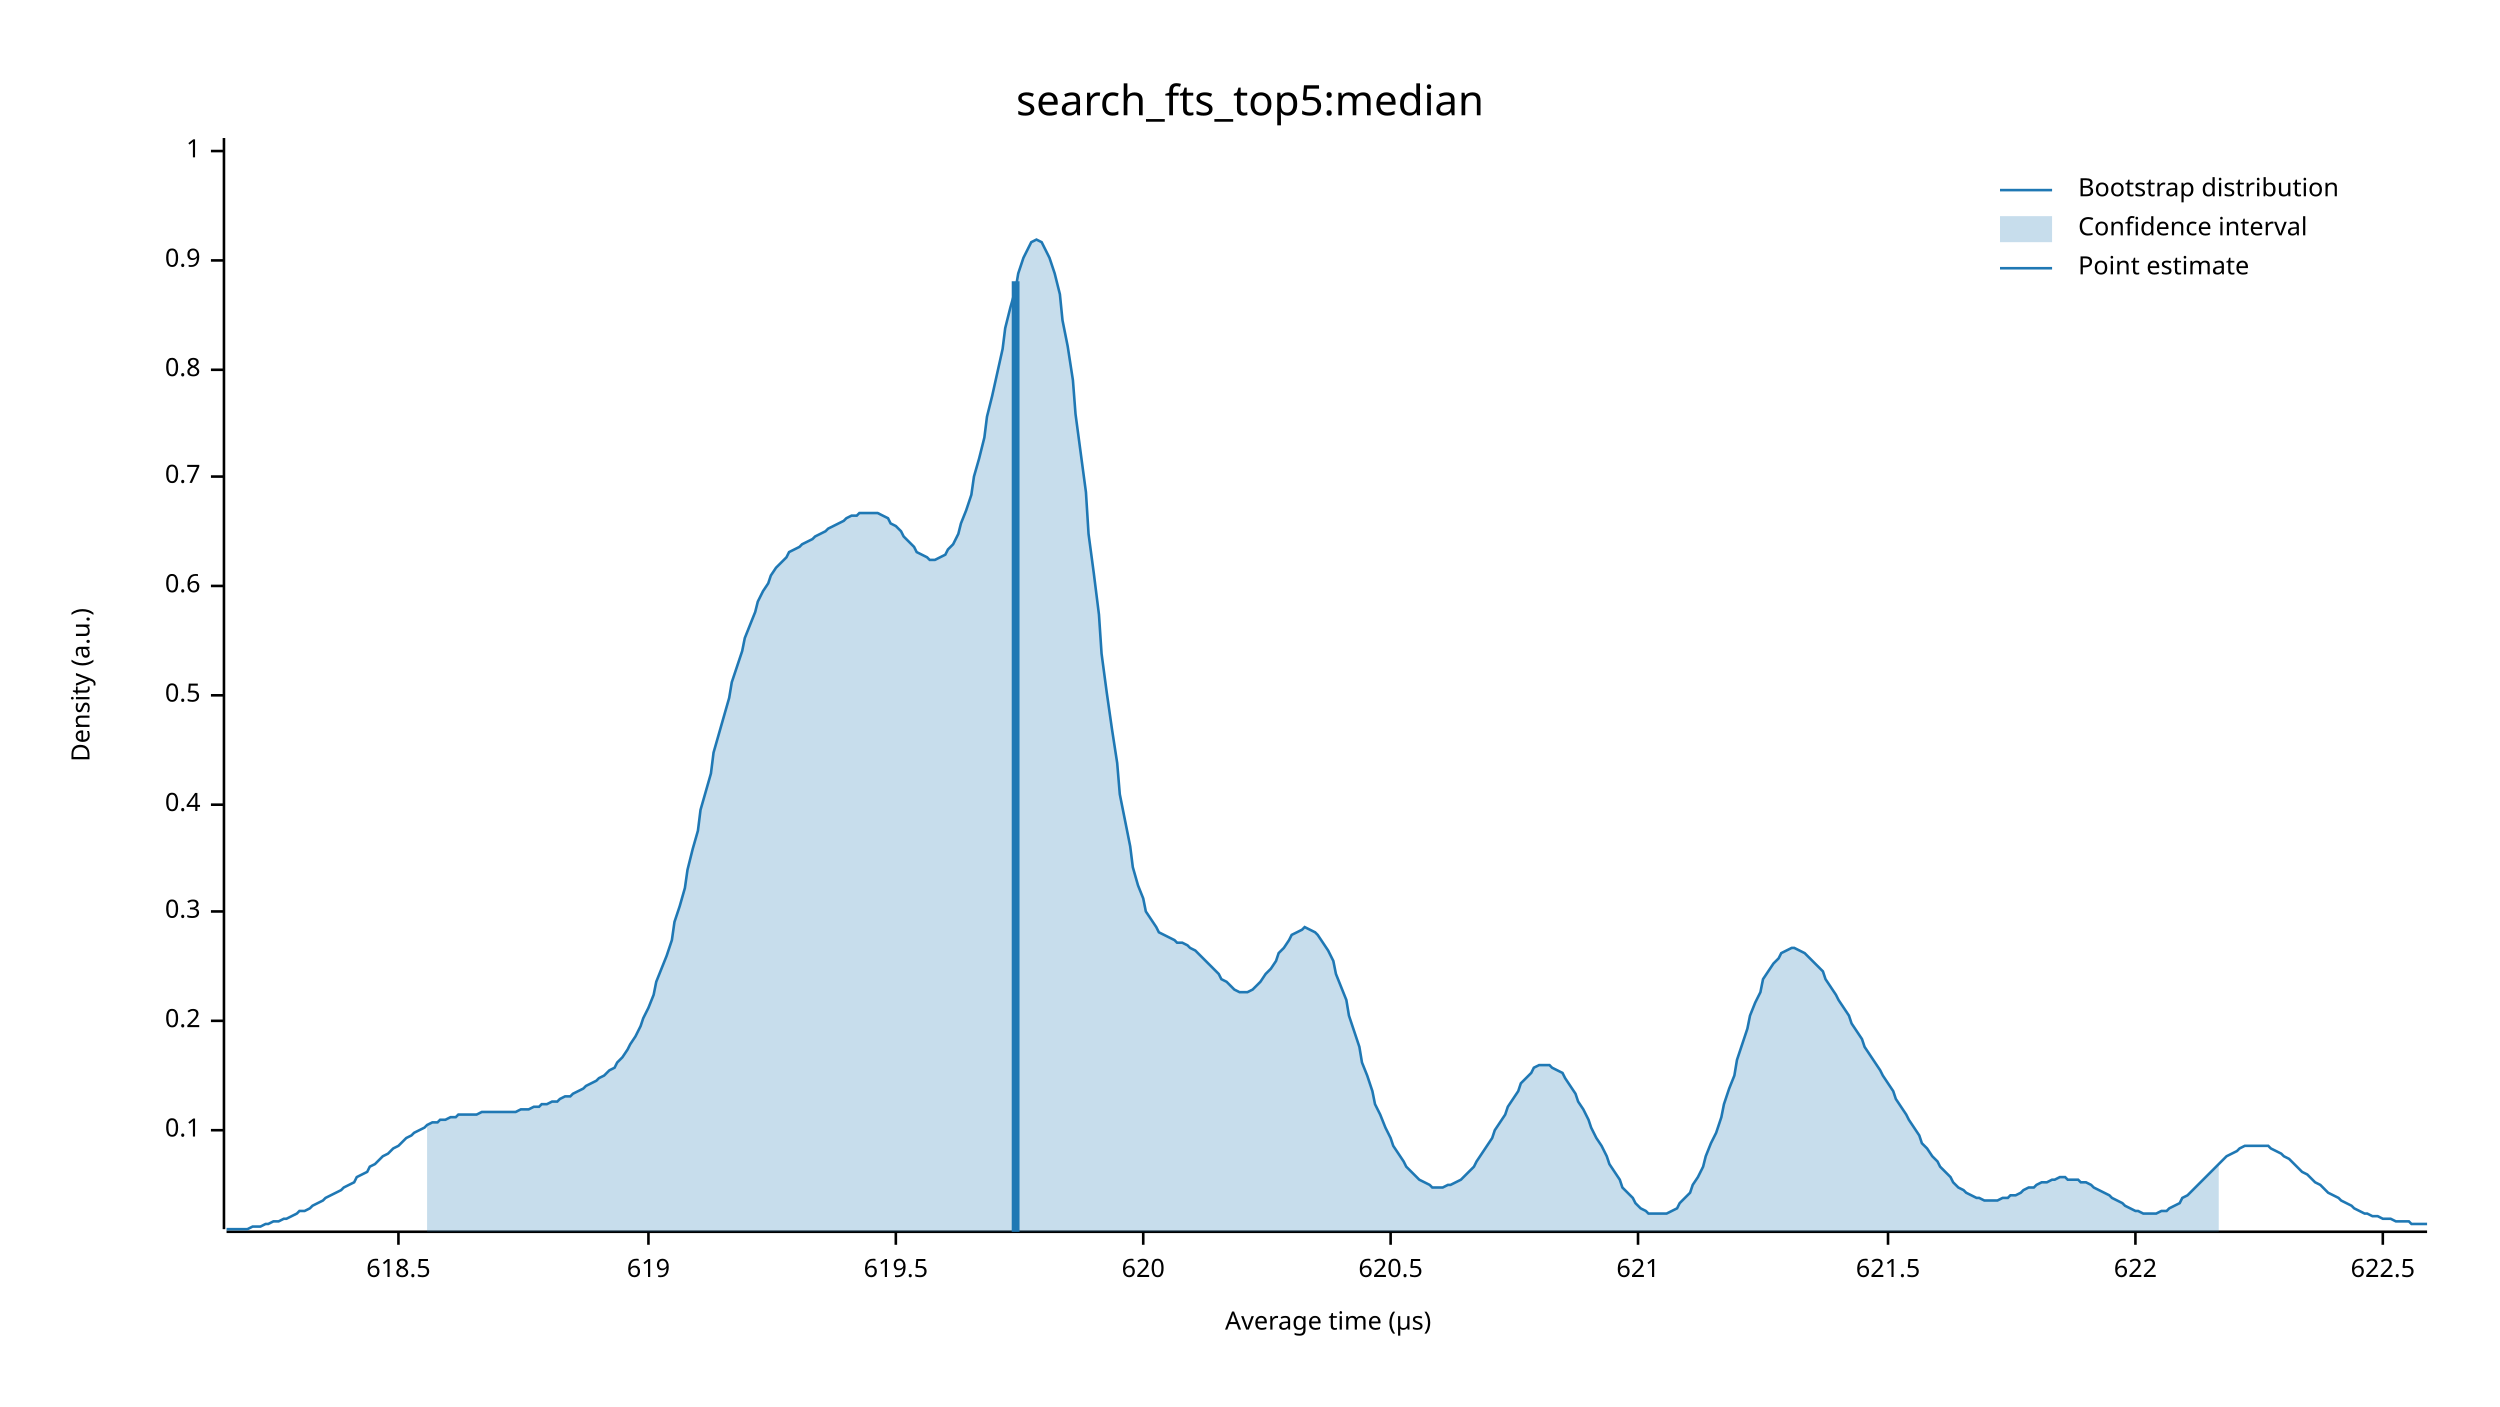
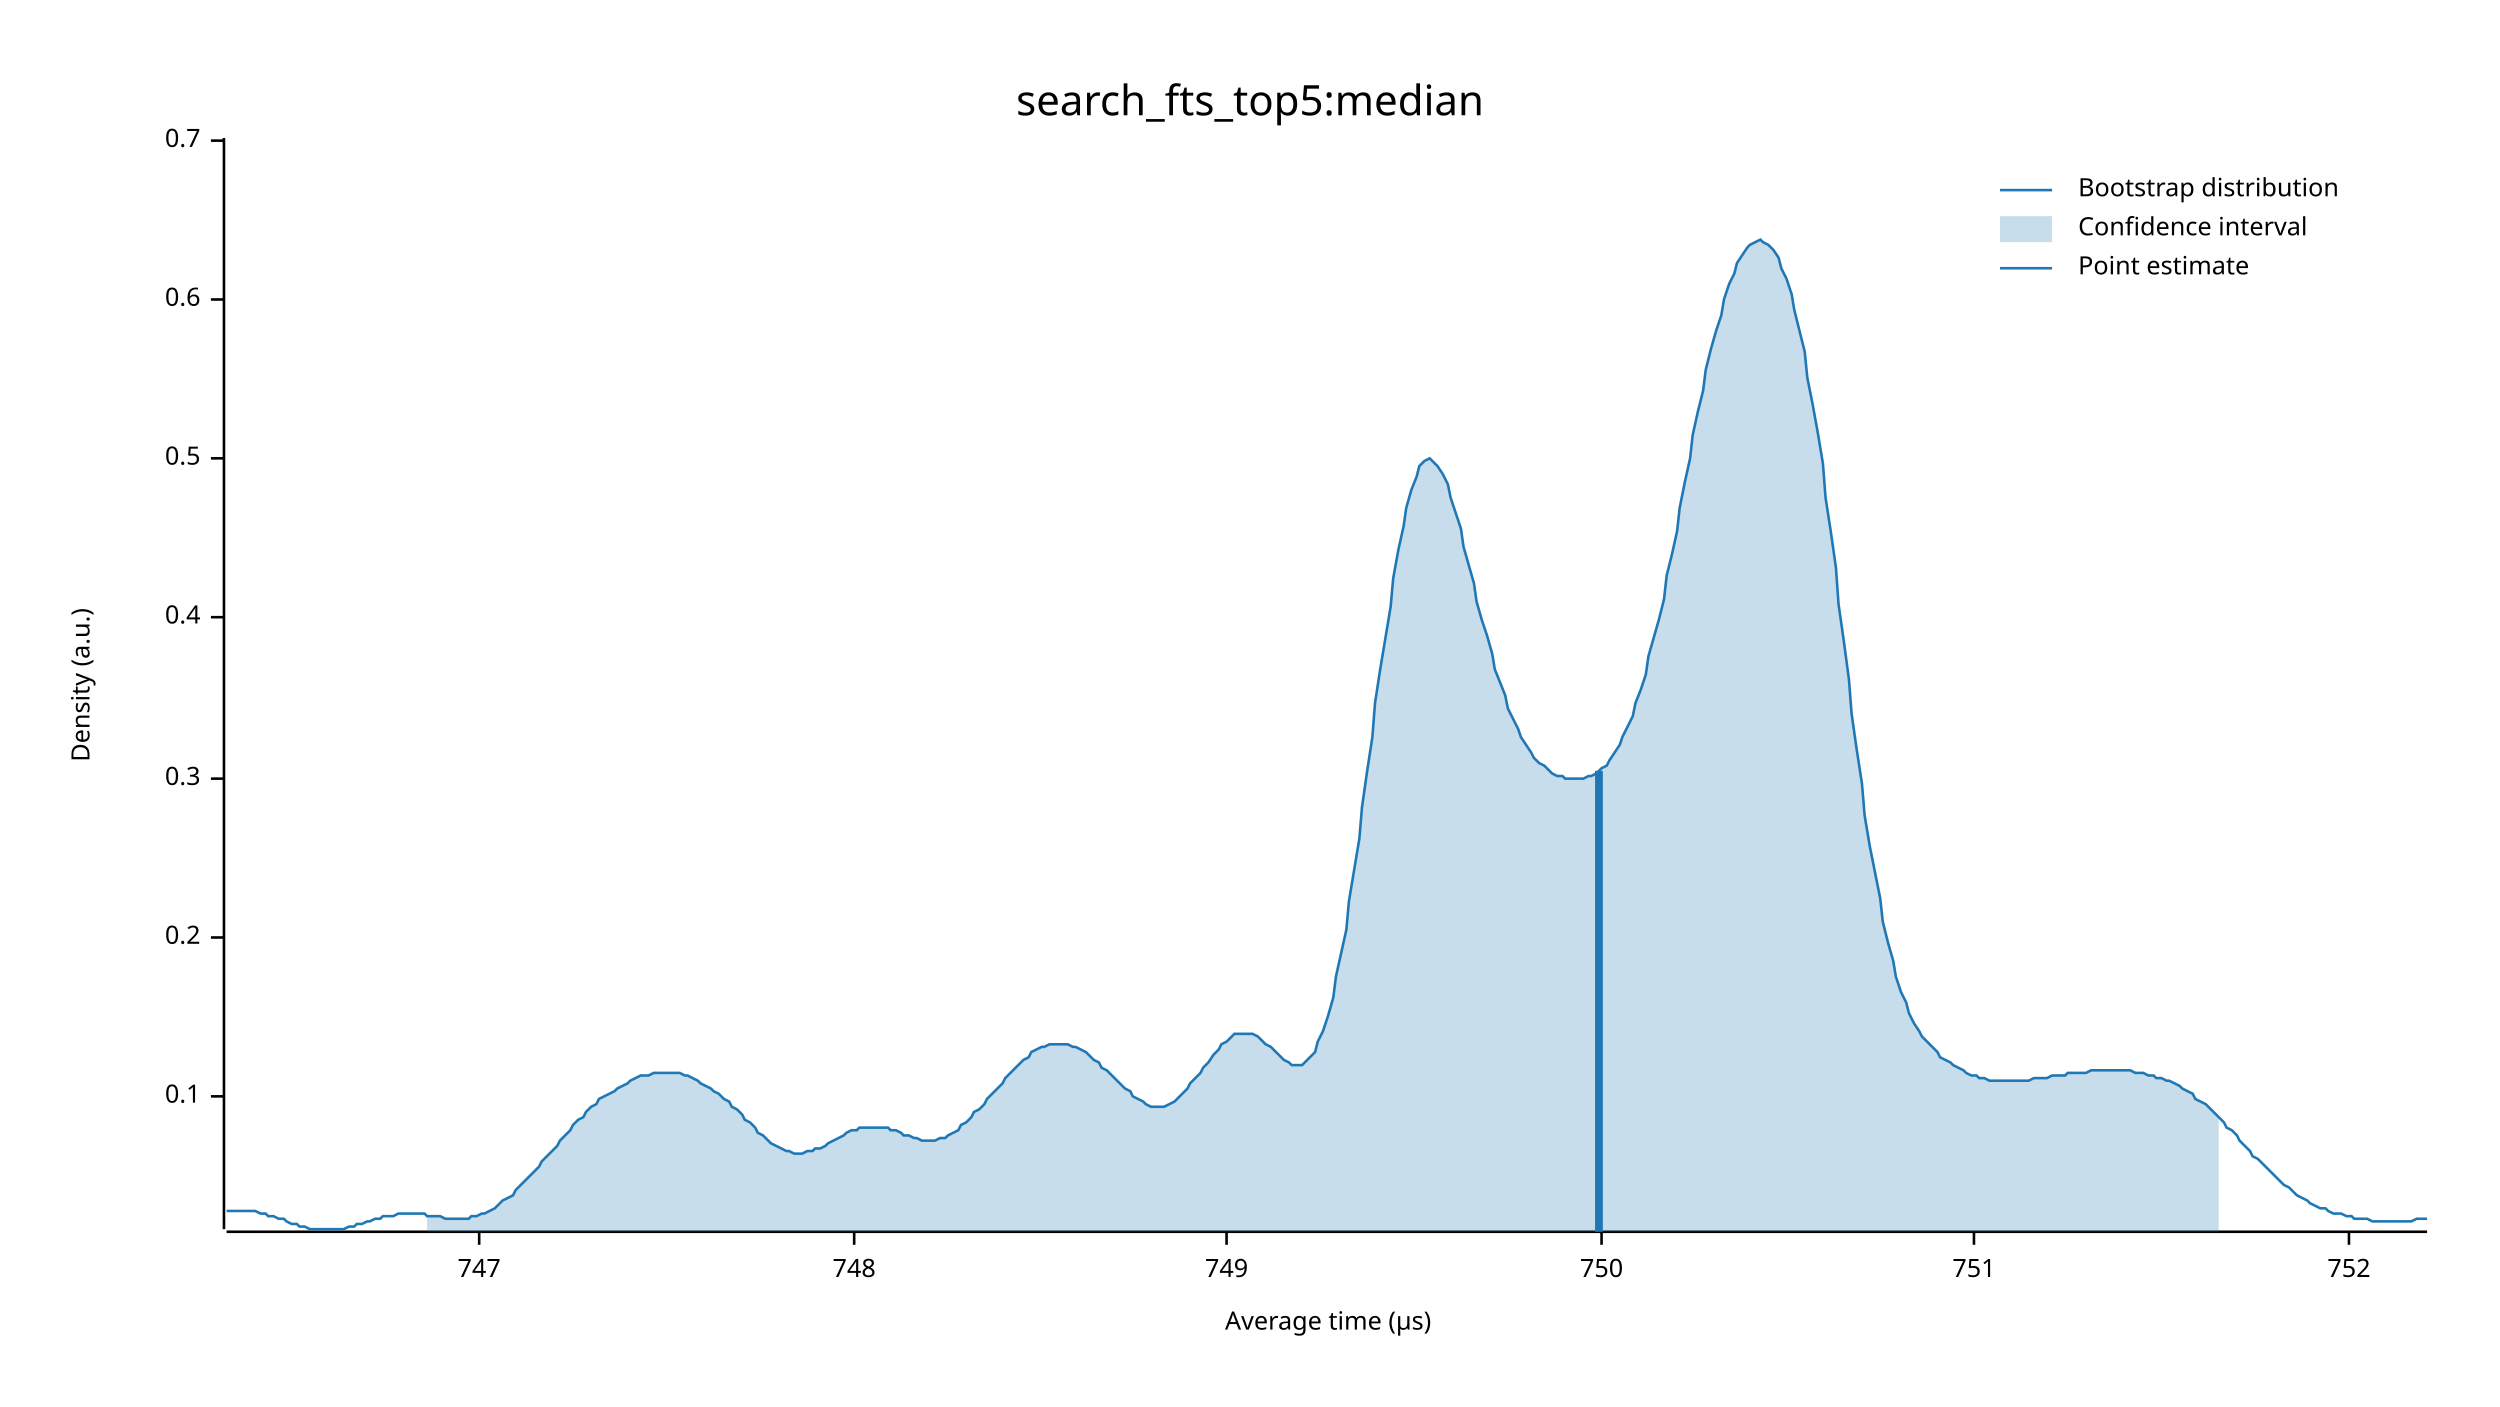
<svg xmlns="http://www.w3.org/2000/svg" width="960" height="540" viewBox="0 0 960 540">
  <text x="480" y="32" dy="0.76em" text-anchor="middle" font-family="sans-serif" font-size="16.129" opacity="1" fill="#000000">
search_fts_top5:median
</text>
  <text x="27" y="263" dy="0.76em" text-anchor="middle" font-family="sans-serif" font-size="9.677" opacity="1" fill="#000000" transform="rotate(270, 27, 263)">
Density (a.u.)
</text>
  <text x="510" y="513" dy="-0.5ex" text-anchor="middle" font-family="sans-serif" font-size="9.677" opacity="1" fill="#000000">
Average time (µs)
</text>
  <polyline fill="none" opacity="1" stroke="#000000" stroke-width="1" points="86,53 86,472 " />
-   <text x="77" y="434" dy="0.5ex" text-anchor="end" font-family="sans-serif" font-size="9.677" opacity="1" fill="#000000">
+   <text x="77" y="421" dy="0.5ex" text-anchor="end" font-family="sans-serif" font-size="9.677" opacity="1" fill="#000000">
0.1
</text>
-   <polyline fill="none" opacity="1" stroke="#000000" stroke-width="1" points="81,434 86,434 " />
-   <text x="77" y="392" dy="0.5ex" text-anchor="end" font-family="sans-serif" font-size="9.677" opacity="1" fill="#000000">
+   <polyline fill="none" opacity="1" stroke="#000000" stroke-width="1" points="81,421 86,421 " />
+   <text x="77" y="360" dy="0.5ex" text-anchor="end" font-family="sans-serif" font-size="9.677" opacity="1" fill="#000000">
0.2
</text>
-   <polyline fill="none" opacity="1" stroke="#000000" stroke-width="1" points="81,392 86,392 " />
-   <text x="77" y="350" dy="0.5ex" text-anchor="end" font-family="sans-serif" font-size="9.677" opacity="1" fill="#000000">
+   <polyline fill="none" opacity="1" stroke="#000000" stroke-width="1" points="81,360 86,360 " />
+   <text x="77" y="299" dy="0.5ex" text-anchor="end" font-family="sans-serif" font-size="9.677" opacity="1" fill="#000000">
0.3
</text>
-   <polyline fill="none" opacity="1" stroke="#000000" stroke-width="1" points="81,350 86,350 " />
-   <text x="77" y="309" dy="0.5ex" text-anchor="end" font-family="sans-serif" font-size="9.677" opacity="1" fill="#000000">
+   <polyline fill="none" opacity="1" stroke="#000000" stroke-width="1" points="81,299 86,299 " />
+   <text x="77" y="237" dy="0.5ex" text-anchor="end" font-family="sans-serif" font-size="9.677" opacity="1" fill="#000000">
0.4
</text>
-   <polyline fill="none" opacity="1" stroke="#000000" stroke-width="1" points="81,309 86,309 " />
-   <text x="77" y="267" dy="0.5ex" text-anchor="end" font-family="sans-serif" font-size="9.677" opacity="1" fill="#000000">
+   <polyline fill="none" opacity="1" stroke="#000000" stroke-width="1" points="81,237 86,237 " />
+   <text x="77" y="176" dy="0.5ex" text-anchor="end" font-family="sans-serif" font-size="9.677" opacity="1" fill="#000000">
0.5
</text>
-   <polyline fill="none" opacity="1" stroke="#000000" stroke-width="1" points="81,267 86,267 " />
-   <text x="77" y="225" dy="0.5ex" text-anchor="end" font-family="sans-serif" font-size="9.677" opacity="1" fill="#000000">
+   <polyline fill="none" opacity="1" stroke="#000000" stroke-width="1" points="81,176 86,176 " />
+   <text x="77" y="115" dy="0.5ex" text-anchor="end" font-family="sans-serif" font-size="9.677" opacity="1" fill="#000000">
0.6
</text>
-   <polyline fill="none" opacity="1" stroke="#000000" stroke-width="1" points="81,225 86,225 " />
-   <text x="77" y="183" dy="0.5ex" text-anchor="end" font-family="sans-serif" font-size="9.677" opacity="1" fill="#000000">
+   <polyline fill="none" opacity="1" stroke="#000000" stroke-width="1" points="81,115 86,115 " />
+   <text x="77" y="54" dy="0.5ex" text-anchor="end" font-family="sans-serif" font-size="9.677" opacity="1" fill="#000000">
0.7
</text>
-   <polyline fill="none" opacity="1" stroke="#000000" stroke-width="1" points="81,183 86,183 " />
-   <text x="77" y="142" dy="0.5ex" text-anchor="end" font-family="sans-serif" font-size="9.677" opacity="1" fill="#000000">
- 0.8
+   <polyline fill="none" opacity="1" stroke="#000000" stroke-width="1" points="81,54 86,54 " />
+   <polyline fill="none" opacity="1" stroke="#000000" stroke-width="1" points="87,473 932,473 " />
+   <text x="184" y="483" dy="0.76em" text-anchor="middle" font-family="sans-serif" font-size="9.677" opacity="1" fill="#000000">
+ 747
</text>
-   <polyline fill="none" opacity="1" stroke="#000000" stroke-width="1" points="81,142 86,142 " />
-   <text x="77" y="100" dy="0.5ex" text-anchor="end" font-family="sans-serif" font-size="9.677" opacity="1" fill="#000000">
- 0.9
+   <polyline fill="none" opacity="1" stroke="#000000" stroke-width="1" points="184,473 184,478 " />
+   <text x="328" y="483" dy="0.76em" text-anchor="middle" font-family="sans-serif" font-size="9.677" opacity="1" fill="#000000">
+ 748
</text>
-   <polyline fill="none" opacity="1" stroke="#000000" stroke-width="1" points="81,100 86,100 " />
-   <text x="77" y="58" dy="0.5ex" text-anchor="end" font-family="sans-serif" font-size="9.677" opacity="1" fill="#000000">
- 1
+   <polyline fill="none" opacity="1" stroke="#000000" stroke-width="1" points="328,473 328,478 " />
+   <text x="471" y="483" dy="0.76em" text-anchor="middle" font-family="sans-serif" font-size="9.677" opacity="1" fill="#000000">
+ 749
</text>
-   <polyline fill="none" opacity="1" stroke="#000000" stroke-width="1" points="81,58 86,58 " />
-   <polyline fill="none" opacity="1" stroke="#000000" stroke-width="1" points="87,473 932,473 " />
-   <text x="153" y="483" dy="0.76em" text-anchor="middle" font-family="sans-serif" font-size="9.677" opacity="1" fill="#000000">
- 618.5
+   <polyline fill="none" opacity="1" stroke="#000000" stroke-width="1" points="471,473 471,478 " />
+   <text x="615" y="483" dy="0.76em" text-anchor="middle" font-family="sans-serif" font-size="9.677" opacity="1" fill="#000000">
+ 750
</text>
-   <polyline fill="none" opacity="1" stroke="#000000" stroke-width="1" points="153,473 153,478 " />
-   <text x="249" y="483" dy="0.76em" text-anchor="middle" font-family="sans-serif" font-size="9.677" opacity="1" fill="#000000">
- 619
+   <polyline fill="none" opacity="1" stroke="#000000" stroke-width="1" points="615,473 615,478 " />
+   <text x="758" y="483" dy="0.76em" text-anchor="middle" font-family="sans-serif" font-size="9.677" opacity="1" fill="#000000">
+ 751
</text>
-   <polyline fill="none" opacity="1" stroke="#000000" stroke-width="1" points="249,473 249,478 " />
-   <text x="344" y="483" dy="0.76em" text-anchor="middle" font-family="sans-serif" font-size="9.677" opacity="1" fill="#000000">
- 619.5
+   <polyline fill="none" opacity="1" stroke="#000000" stroke-width="1" points="758,473 758,478 " />
+   <text x="902" y="483" dy="0.76em" text-anchor="middle" font-family="sans-serif" font-size="9.677" opacity="1" fill="#000000">
+ 752
</text>
-   <polyline fill="none" opacity="1" stroke="#000000" stroke-width="1" points="344,473 344,478 " />
-   <text x="439" y="483" dy="0.76em" text-anchor="middle" font-family="sans-serif" font-size="9.677" opacity="1" fill="#000000">
- 620
- </text>
-   <polyline fill="none" opacity="1" stroke="#000000" stroke-width="1" points="439,473 439,478 " />
-   <text x="534" y="483" dy="0.76em" text-anchor="middle" font-family="sans-serif" font-size="9.677" opacity="1" fill="#000000">
- 620.5
- </text>
-   <polyline fill="none" opacity="1" stroke="#000000" stroke-width="1" points="534,473 534,478 " />
-   <text x="629" y="483" dy="0.76em" text-anchor="middle" font-family="sans-serif" font-size="9.677" opacity="1" fill="#000000">
- 621
- </text>
-   <polyline fill="none" opacity="1" stroke="#000000" stroke-width="1" points="629,473 629,478 " />
-   <text x="725" y="483" dy="0.76em" text-anchor="middle" font-family="sans-serif" font-size="9.677" opacity="1" fill="#000000">
- 621.5
- </text>
-   <polyline fill="none" opacity="1" stroke="#000000" stroke-width="1" points="725,473 725,478 " />
-   <text x="820" y="483" dy="0.76em" text-anchor="middle" font-family="sans-serif" font-size="9.677" opacity="1" fill="#000000">
- 622
- </text>
-   <polyline fill="none" opacity="1" stroke="#000000" stroke-width="1" points="820,473 820,478 " />
-   <text x="915" y="483" dy="0.76em" text-anchor="middle" font-family="sans-serif" font-size="9.677" opacity="1" fill="#000000">
- 622.5
- </text>
-   <polyline fill="none" opacity="1" stroke="#000000" stroke-width="1" points="915,473 915,478 " />
-   <polyline fill="none" opacity="1" stroke="#1F78B4" stroke-width="1" points="87,472 88,472 90,472 92,472 93,472 95,472 97,471 98,471 100,471 102,470 103,470 105,469 107,469 109,468 110,468 112,467 114,466 115,465 117,465 119,464 120,463 122,462 124,461 125,460 127,459 129,458 131,457 132,456 134,455 136,454 137,452 139,451 141,450 142,448 144,447 146,445 147,444 149,443 151,441 153,440 154,439 156,437 158,436 159,435 161,434 163,433 164,432 166,431 168,431 169,430 171,430 173,429 175,429 176,428 178,428 180,428 181,428 183,428 185,427 186,427 188,427 190,427 191,427 193,427 195,427 197,427 198,427 200,426 202,426 203,426 205,425 207,425 208,424 210,424 212,423 214,423 215,422 217,421 219,421 220,420 222,419 224,418 225,417 227,416 229,415 230,414 232,413 234,411 236,410 237,408 239,406 241,403 242,401 244,398 246,394 247,391 249,387 251,382 252,377 254,372 256,367 258,361 259,354 261,348 263,341 264,334 266,326 268,319 269,311 271,304 273,297 274,289 276,282 278,275 280,268 281,262 283,256 285,250 286,245 288,240 290,235 291,231 293,227 295,224 296,221 298,218 300,216 302,214 303,212 305,211 307,210 308,209 310,208 312,207 313,206 315,205 317,204 318,203 320,202 322,201 324,200 325,199 327,198 329,198 330,197 332,197 334,197 335,197 337,197 339,198 341,199 342,201 344,202 346,204 347,206 349,208 351,210 352,212 354,213 356,214 357,215 359,215 361,214 363,213 364,211 366,209 368,205 369,201 371,196 373,190 374,183 376,176 378,168 379,160 381,152 383,143 385,134 386,126 388,118 390,111 391,105 393,99 395,95 396,93 398,92 400,93 401,95 403,99 405,105 407,113 408,123 410,133 412,146 413,159 415,174 417,189 418,205 420,220 422,236 423,251 425,266 427,280 429,293 430,305 432,315 434,325 435,333 437,340 439,345 440,350 442,353 444,356 445,358 447,359 449,360 451,361 452,362 454,362 456,363 457,364 459,365 461,367 462,368 464,370 466,372 468,374 469,376 471,377 473,379 474,380 476,381 478,381 479,381 481,380 483,378 484,377 486,374 488,372 490,369 491,366 493,364 495,361 496,359 498,358 500,357 501,356 503,357 505,358 506,359 508,362 510,365 512,369 513,374 515,379 517,384 518,390 520,396 522,402 523,408 525,413 527,419 528,424 530,428 532,433 534,437 535,440 537,443 539,446 540,448 542,450 544,452 545,453 547,454 549,455 550,456 552,456 554,456 556,455 557,455 559,454 561,453 562,452 564,450 566,448 567,446 569,443 571,440 573,437 574,434 576,431 578,428 579,425 581,422 583,419 584,416 586,414 588,412 589,410 591,409 593,409 595,409 596,410 598,411 600,412 601,414 603,417 605,420 606,423 608,426 610,430 611,433 613,437 615,440 617,444 618,447 620,450 622,453 623,456 625,458 627,460 628,462 630,464 632,465 633,466 635,466 637,466 639,466 640,466 642,465 644,464 645,462 647,460 649,458 650,455 652,452 654,448 655,444 657,439 659,435 661,429 662,424 664,418 666,413 667,407 669,401 671,395 672,390 674,385 676,381 677,376 679,373 681,370 683,368 684,366 686,365 688,364 689,364 691,365 693,366 694,367 696,369 698,371 700,373 701,376 703,379 705,382 706,384 708,387 710,390 711,393 713,396 715,399 716,402 718,405 720,408 722,411 723,413 725,416 727,419 728,422 730,425 732,428 733,430 735,433 737,436 738,439 740,441 742,444 744,446 745,448 747,450 749,452 750,454 752,456 754,457 755,458 757,459 759,460 760,460 762,461 764,461 766,461 767,461 769,460 771,460 772,459 774,459 776,458 777,457 779,456 781,456 782,455 784,454 786,454 788,453 789,453 791,452 793,452 794,453 796,453 798,453 799,454 801,454 803,455 804,456 806,457 808,458 810,459 811,460 813,461 815,462 816,463 818,464 820,465 821,465 823,466 825,466 827,466 828,466 830,465 832,465 833,464 835,463 837,462 838,460 840,459 842,457 843,456 845,454 847,452 849,450 850,449 852,447 854,445 855,444 857,443 859,442 860,441 862,440 864,440 865,440 867,440 869,440 871,440 872,441 874,442 876,443 877,444 879,445 881,447 882,448 884,450 886,451 887,452 889,454 891,455 893,457 894,458 896,459 898,460 899,461 901,462 903,463 904,464 906,465 908,466 909,466 911,467 913,467 915,468 916,468 918,468 920,469 921,469 923,469 925,469 926,470 928,470 930,470 932,470 " />
-   <polygon opacity="0.25" fill="#1F78B4" points="164,432 166,431 168,431 169,430 171,430 173,429 175,429 176,428 178,428 180,428 181,428 183,428 185,427 186,427 188,427 190,427 191,427 193,427 195,427 197,427 198,427 200,426 202,426 203,426 205,425 207,425 208,424 210,424 212,423 214,423 215,422 217,421 219,421 220,420 222,419 224,418 225,417 227,416 229,415 230,414 232,413 234,411 236,410 237,408 239,406 241,403 242,401 244,398 246,394 247,391 249,387 251,382 252,377 254,372 256,367 258,361 259,354 261,348 263,341 264,334 266,326 268,319 269,311 271,304 273,297 274,289 276,282 278,275 280,268 281,262 283,256 285,250 286,245 288,240 290,235 291,231 293,227 295,224 296,221 298,218 300,216 302,214 303,212 305,211 307,210 308,209 310,208 312,207 313,206 315,205 317,204 318,203 320,202 322,201 324,200 325,199 327,198 329,198 330,197 332,197 334,197 335,197 337,197 339,198 341,199 342,201 344,202 346,204 347,206 349,208 351,210 352,212 354,213 356,214 357,215 359,215 361,214 363,213 364,211 366,209 368,205 369,201 371,196 373,190 374,183 376,176 378,168 379,160 381,152 383,143 385,134 386,126 388,118 390,111 391,105 393,99 395,95 396,93 398,92 400,93 401,95 403,99 405,105 407,113 408,123 410,133 412,146 413,159 415,174 417,189 418,205 420,220 422,236 423,251 425,266 427,280 429,293 430,305 432,315 434,325 435,333 437,340 439,345 440,350 442,353 444,356 445,358 447,359 449,360 451,361 452,362 454,362 456,363 457,364 459,365 461,367 462,368 464,370 466,372 468,374 469,376 471,377 473,379 474,380 476,381 478,381 479,381 481,380 483,378 484,377 486,374 488,372 490,369 491,366 493,364 495,361 496,359 498,358 500,357 501,356 503,357 505,358 506,359 508,362 510,365 512,369 513,374 515,379 517,384 518,390 520,396 522,402 523,408 525,413 527,419 528,424 530,428 532,433 534,437 535,440 537,443 539,446 540,448 542,450 544,452 545,453 547,454 549,455 550,456 552,456 554,456 556,455 557,455 559,454 561,453 562,452 564,450 566,448 567,446 569,443 571,440 573,437 574,434 576,431 578,428 579,425 581,422 583,419 584,416 586,414 588,412 589,410 591,409 593,409 595,409 596,410 598,411 600,412 601,414 603,417 605,420 606,423 608,426 610,430 611,433 613,437 615,440 617,444 618,447 620,450 622,453 623,456 625,458 627,460 628,462 630,464 632,465 633,466 635,466 637,466 639,466 640,466 642,465 644,464 645,462 647,460 649,458 650,455 652,452 654,448 655,444 657,439 659,435 661,429 662,424 664,418 666,413 667,407 669,401 671,395 672,390 674,385 676,381 677,376 679,373 681,370 683,368 684,366 686,365 688,364 689,364 691,365 693,366 694,367 696,369 698,371 700,373 701,376 703,379 705,382 706,384 708,387 710,390 711,393 713,396 715,399 716,402 718,405 720,408 722,411 723,413 725,416 727,419 728,422 730,425 732,428 733,430 735,433 737,436 738,439 740,441 742,444 744,446 745,448 747,450 749,452 750,454 752,456 754,457 755,458 757,459 759,460 760,460 762,461 764,461 766,461 767,461 769,460 771,460 772,459 774,459 776,458 777,457 779,456 781,456 782,455 784,454 786,454 788,453 789,453 791,452 793,452 794,453 796,453 798,453 799,454 801,454 803,455 804,456 806,457 808,458 810,459 811,460 813,461 815,462 816,463 818,464 820,465 821,465 823,466 825,466 827,466 828,466 830,465 832,465 833,464 835,463 837,462 838,460 840,459 842,457 843,456 845,454 847,452 849,450 850,449 852,447 852,473 164,473 " />
-   <polyline fill="none" opacity="1" stroke="#1F78B4" stroke-width="3" points="390,473 390,108 " />
+   <polyline fill="none" opacity="1" stroke="#000000" stroke-width="1" points="902,473 902,478 " />
+   <polyline fill="none" opacity="1" stroke="#1F78B4" stroke-width="1" points="87,465 88,465 90,465 92,465 93,465 95,465 97,465 98,465 100,466 102,466 103,467 105,467 107,468 109,468 110,469 112,470 114,470 115,471 117,471 119,472 120,472 122,472 124,472 125,472 127,472 129,472 131,472 132,472 134,471 136,471 137,470 139,470 141,469 142,469 144,468 146,468 147,467 149,467 151,467 153,466 154,466 156,466 158,466 159,466 161,466 163,466 164,467 166,467 168,467 169,467 171,468 173,468 175,468 176,468 178,468 180,468 181,467 183,467 185,466 186,466 188,465 190,464 191,463 193,461 195,460 197,459 198,457 200,455 202,453 203,452 205,450 207,448 208,446 210,444 212,442 214,440 215,438 217,436 219,434 220,432 222,430 224,429 225,427 227,425 229,424 230,422 232,421 234,420 236,419 237,418 239,417 241,416 242,415 244,414 246,413 247,413 249,413 251,412 252,412 254,412 256,412 258,412 259,412 261,412 263,413 264,413 266,414 268,415 269,416 271,417 273,418 274,419 276,420 278,422 280,423 281,425 283,426 285,428 286,430 288,431 290,433 291,435 293,436 295,438 296,439 298,440 300,441 302,442 303,442 305,443 307,443 308,443 310,442 312,442 313,441 315,441 317,440 318,439 320,438 322,437 324,436 325,435 327,434 329,434 330,433 332,433 334,433 335,433 337,433 339,433 341,433 342,434 344,434 346,435 347,436 349,436 351,437 352,437 354,438 356,438 357,438 359,438 361,437 363,437 364,436 366,435 368,434 369,432 371,431 373,429 374,427 376,426 378,424 379,422 381,420 383,418 385,416 386,414 388,412 390,410 391,409 393,407 395,406 396,404 398,403 400,402 401,402 403,401 405,401 407,401 408,401 410,401 412,402 413,402 415,403 417,404 418,405 420,407 422,408 423,410 425,411 427,413 429,415 430,416 432,418 434,419 435,421 437,422 439,423 440,424 442,425 444,425 445,425 447,425 449,424 451,423 452,422 454,420 456,418 457,416 459,414 461,412 462,410 464,408 466,405 468,403 469,401 471,400 473,398 474,397 476,397 478,397 479,397 481,397 483,398 484,399 486,401 488,402 490,404 491,405 493,407 495,408 496,409 498,409 500,409 501,408 503,406 505,404 506,400 508,396 510,390 512,383 513,375 515,366 517,357 518,346 520,334 522,322 523,310 525,296 527,283 528,270 530,257 532,245 534,233 535,222 537,211 539,202 540,195 542,188 544,183 545,179 547,177 549,176 550,177 552,179 554,182 556,186 557,191 559,197 561,203 562,210 564,217 566,224 567,231 569,238 571,244 573,251 574,257 576,262 578,267 579,272 581,276 583,280 584,283 586,286 588,289 589,291 591,293 593,294 595,296 596,297 598,298 600,298 601,299 603,299 605,299 606,299 608,299 610,298 611,298 613,297 615,295 617,294 618,292 620,289 622,286 623,283 625,279 627,275 628,270 630,265 632,259 633,252 635,245 637,238 639,230 640,221 642,213 644,204 645,195 647,185 649,176 650,167 652,158 654,150 655,142 657,134 659,127 661,121 662,115 664,109 666,105 667,101 669,98 671,95 672,94 674,93 676,92 677,93 679,94 681,96 683,99 684,103 686,107 688,113 689,119 691,127 693,135 694,145 696,155 698,166 700,178 701,191 703,204 705,218 706,232 708,246 710,261 711,274 713,288 715,301 716,313 718,325 720,335 722,345 723,354 725,362 727,369 728,375 730,381 732,385 733,389 735,393 737,396 738,398 740,400 742,402 744,404 745,406 747,407 749,408 750,409 752,410 754,411 755,412 757,413 759,413 760,414 762,414 764,415 766,415 767,415 769,415 771,415 772,415 774,415 776,415 777,415 779,415 781,414 782,414 784,414 786,414 788,413 789,413 791,413 793,413 794,412 796,412 798,412 799,412 801,412 803,411 804,411 806,411 808,411 810,411 811,411 813,411 815,411 816,411 818,411 820,412 821,412 823,412 825,413 827,413 828,414 830,414 832,415 833,415 835,416 837,417 838,418 840,419 842,420 843,422 845,423 847,424 849,426 850,427 852,429 854,431 855,433 857,434 859,436 860,438 862,440 864,442 865,444 867,445 869,447 871,449 872,450 874,452 876,454 877,455 879,456 881,458 882,459 884,460 886,461 887,462 889,463 891,464 893,464 894,465 896,466 898,466 899,466 901,467 903,467 904,468 906,468 908,468 909,468 911,469 913,469 915,469 916,469 918,469 920,469 921,469 923,469 925,469 926,469 928,468 930,468 932,468 " />
+   <polygon opacity="0.25" fill="#1F78B4" points="164,467 166,467 168,467 169,467 171,468 173,468 175,468 176,468 178,468 180,468 181,467 183,467 185,466 186,466 188,465 190,464 191,463 193,461 195,460 197,459 198,457 200,455 202,453 203,452 205,450 207,448 208,446 210,444 212,442 214,440 215,438 217,436 219,434 220,432 222,430 224,429 225,427 227,425 229,424 230,422 232,421 234,420 236,419 237,418 239,417 241,416 242,415 244,414 246,413 247,413 249,413 251,412 252,412 254,412 256,412 258,412 259,412 261,412 263,413 264,413 266,414 268,415 269,416 271,417 273,418 274,419 276,420 278,422 280,423 281,425 283,426 285,428 286,430 288,431 290,433 291,435 293,436 295,438 296,439 298,440 300,441 302,442 303,442 305,443 307,443 308,443 310,442 312,442 313,441 315,441 317,440 318,439 320,438 322,437 324,436 325,435 327,434 329,434 330,433 332,433 334,433 335,433 337,433 339,433 341,433 342,434 344,434 346,435 347,436 349,436 351,437 352,437 354,438 356,438 357,438 359,438 361,437 363,437 364,436 366,435 368,434 369,432 371,431 373,429 374,427 376,426 378,424 379,422 381,420 383,418 385,416 386,414 388,412 390,410 391,409 393,407 395,406 396,404 398,403 400,402 401,402 403,401 405,401 407,401 408,401 410,401 412,402 413,402 415,403 417,404 418,405 420,407 422,408 423,410 425,411 427,413 429,415 430,416 432,418 434,419 435,421 437,422 439,423 440,424 442,425 444,425 445,425 447,425 449,424 451,423 452,422 454,420 456,418 457,416 459,414 461,412 462,410 464,408 466,405 468,403 469,401 471,400 473,398 474,397 476,397 478,397 479,397 481,397 483,398 484,399 486,401 488,402 490,404 491,405 493,407 495,408 496,409 498,409 500,409 501,408 503,406 505,404 506,400 508,396 510,390 512,383 513,375 515,366 517,357 518,346 520,334 522,322 523,310 525,296 527,283 528,270 530,257 532,245 534,233 535,222 537,211 539,202 540,195 542,188 544,183 545,179 547,177 549,176 550,177 552,179 554,182 556,186 557,191 559,197 561,203 562,210 564,217 566,224 567,231 569,238 571,244 573,251 574,257 576,262 578,267 579,272 581,276 583,280 584,283 586,286 588,289 589,291 591,293 593,294 595,296 596,297 598,298 600,298 601,299 603,299 605,299 606,299 608,299 610,298 611,298 613,297 615,295 617,294 618,292 620,289 622,286 623,283 625,279 627,275 628,270 630,265 632,259 633,252 635,245 637,238 639,230 640,221 642,213 644,204 645,195 647,185 649,176 650,167 652,158 654,150 655,142 657,134 659,127 661,121 662,115 664,109 666,105 667,101 669,98 671,95 672,94 674,93 676,92 677,93 679,94 681,96 683,99 684,103 686,107 688,113 689,119 691,127 693,135 694,145 696,155 698,166 700,178 701,191 703,204 705,218 706,232 708,246 710,261 711,274 713,288 715,301 716,313 718,325 720,335 722,345 723,354 725,362 727,369 728,375 730,381 732,385 733,389 735,393 737,396 738,398 740,400 742,402 744,404 745,406 747,407 749,408 750,409 752,410 754,411 755,412 757,413 759,413 760,414 762,414 764,415 766,415 767,415 769,415 771,415 772,415 774,415 776,415 777,415 779,415 781,414 782,414 784,414 786,414 788,413 789,413 791,413 793,413 794,412 796,412 798,412 799,412 801,412 803,411 804,411 806,411 808,411 810,411 811,411 813,411 815,411 816,411 818,411 820,412 821,412 823,412 825,413 827,413 828,414 830,414 832,415 833,415 835,416 837,417 838,418 840,419 842,420 843,422 845,423 847,424 849,426 850,427 852,429 852,473 164,473 " />
+   <polyline fill="none" opacity="1" stroke="#1F78B4" stroke-width="3" points="614,473 614,296 " />
  <text x="798" y="68" dy="0.76em" text-anchor="start" font-family="sans-serif" font-size="9.677" opacity="1" fill="#000000">
Bootstrap distribution
</text>
  <text x="798" y="83" dy="0.76em" text-anchor="start" font-family="sans-serif" font-size="9.677" opacity="1" fill="#000000">
Confidence interval
</text>
  <text x="798" y="98" dy="0.76em" text-anchor="start" font-family="sans-serif" font-size="9.677" opacity="1" fill="#000000">
Point estimate
</text>
  <polyline fill="none" opacity="1" stroke="#1F78B4" stroke-width="1" points="768,73 788,73 " />
  <rect x="768" y="83" width="20" height="10" opacity="0.25" fill="#1F78B4" stroke="none" />
  <polyline fill="none" opacity="1" stroke="#1F78B4" stroke-width="1" points="768,103 788,103 " />
</svg>
